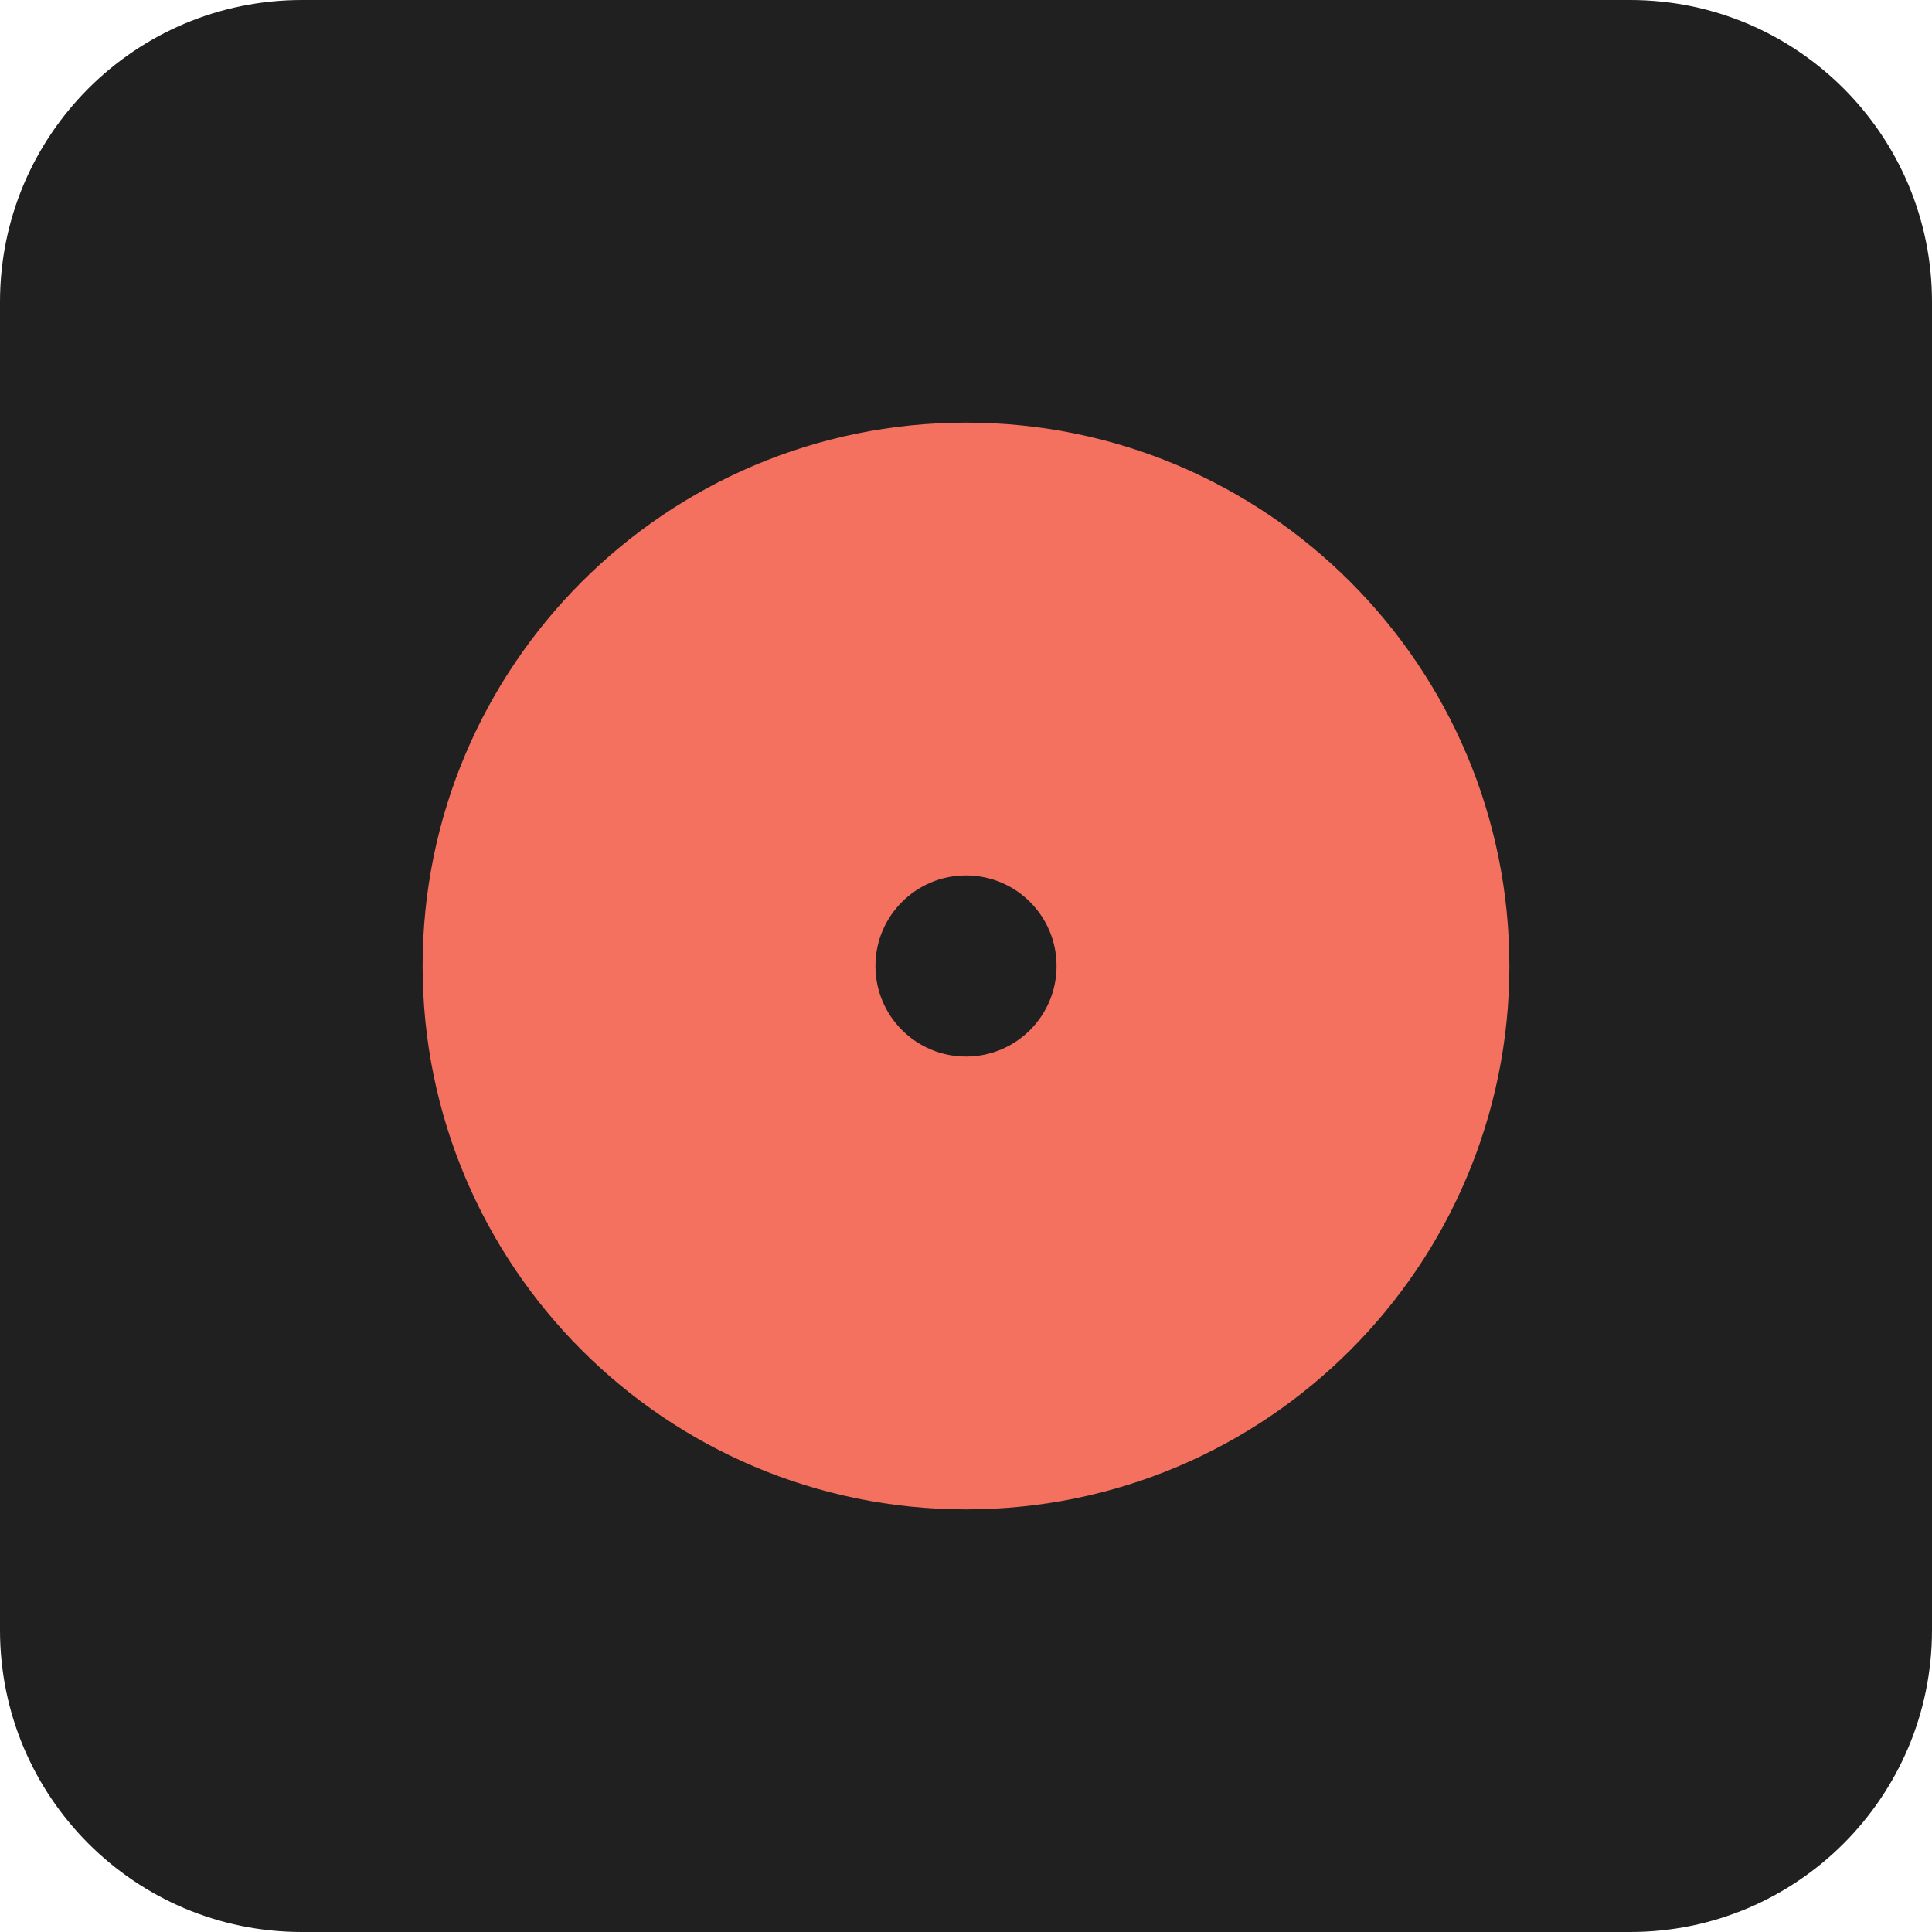
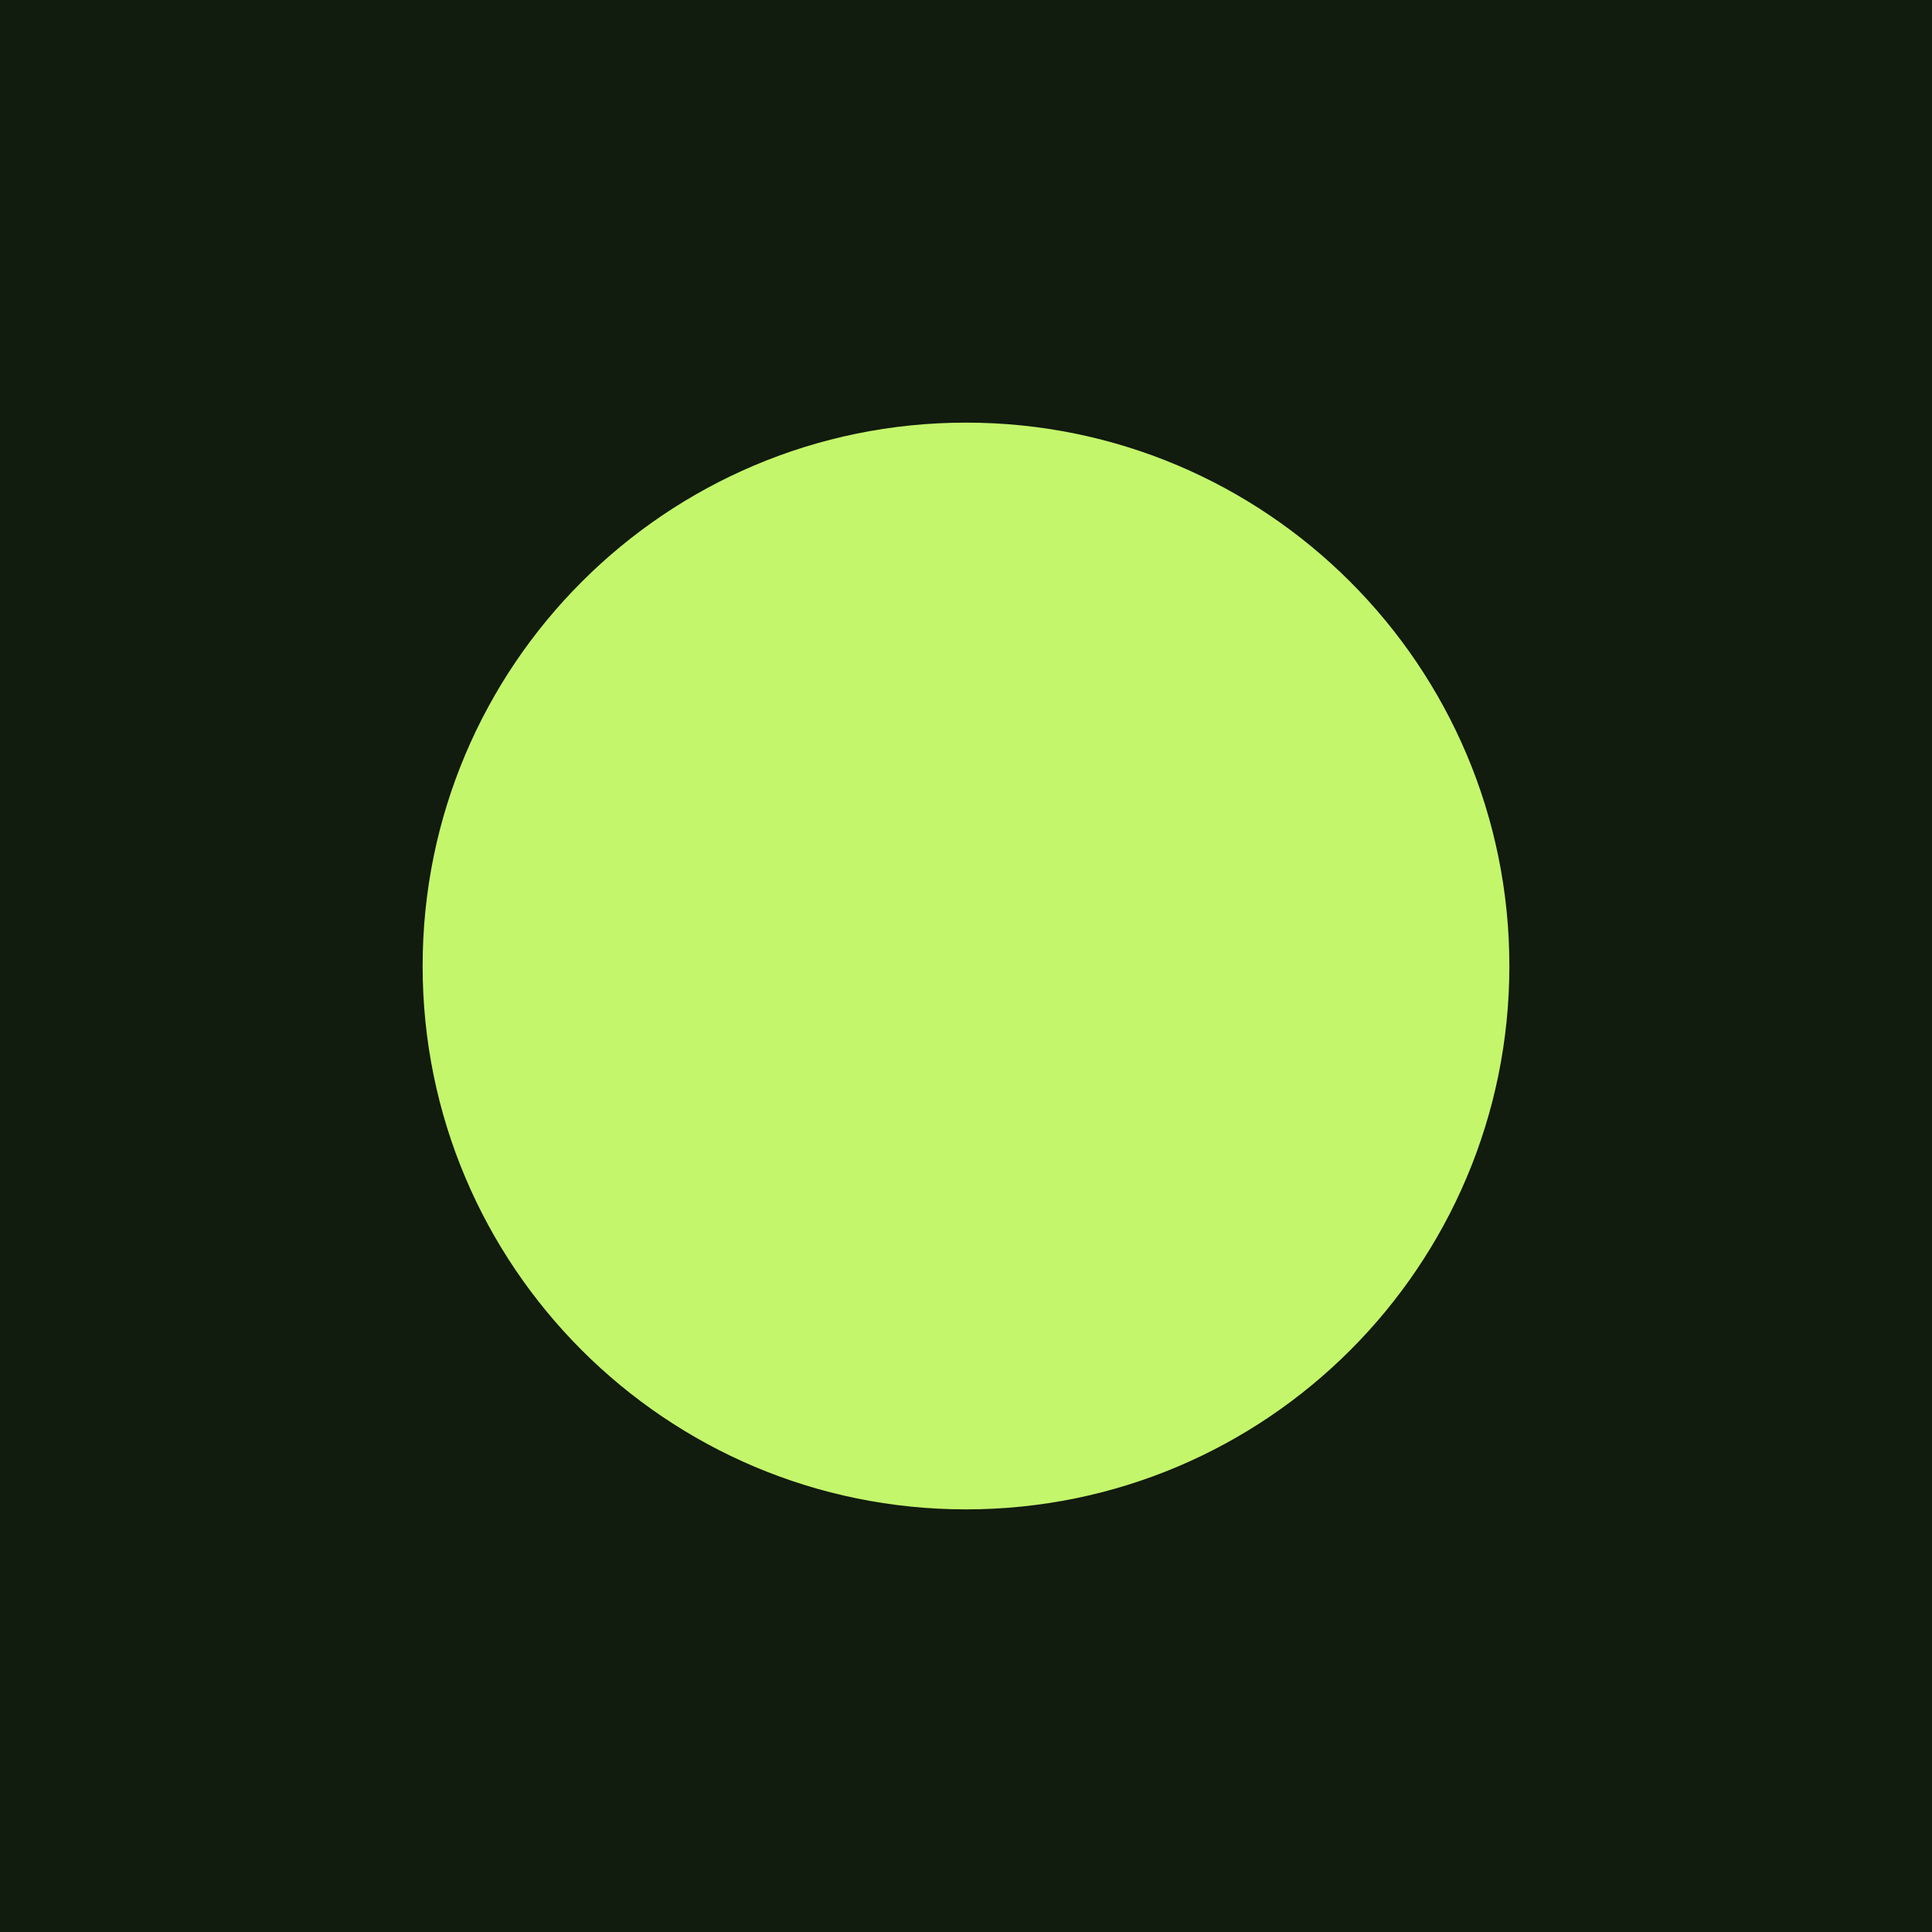
<svg xmlns="http://www.w3.org/2000/svg" viewBox="0 0 64 64">
-   <rect width="64" height="64" rx="10" fill="#202020" />
-   <circle cx="32" cy="32" r="18" fill="#f47160" />
-   <circle cx="32" cy="32" r="3" fill="#202020" />
+   <rect width="64" height="64" fill="#111b0e" />
+   <circle cx="32" cy="32" r="18" fill="#c4f66b" />
</svg>
